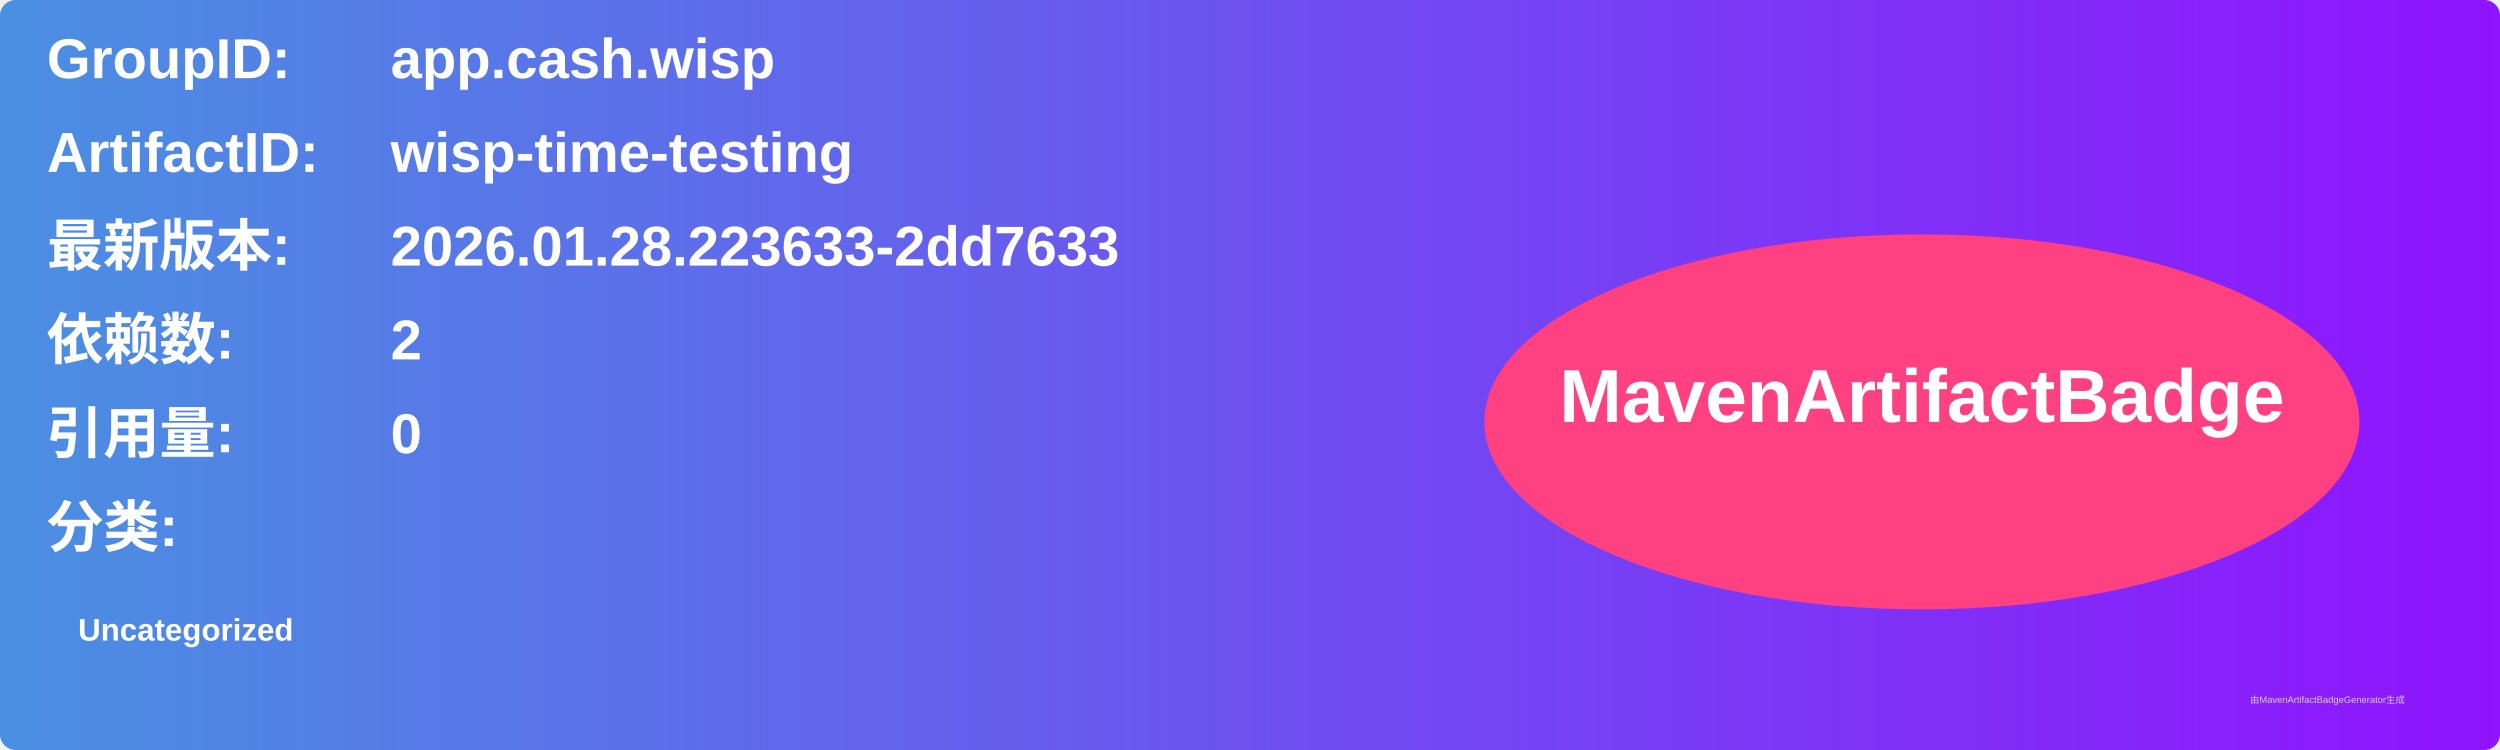
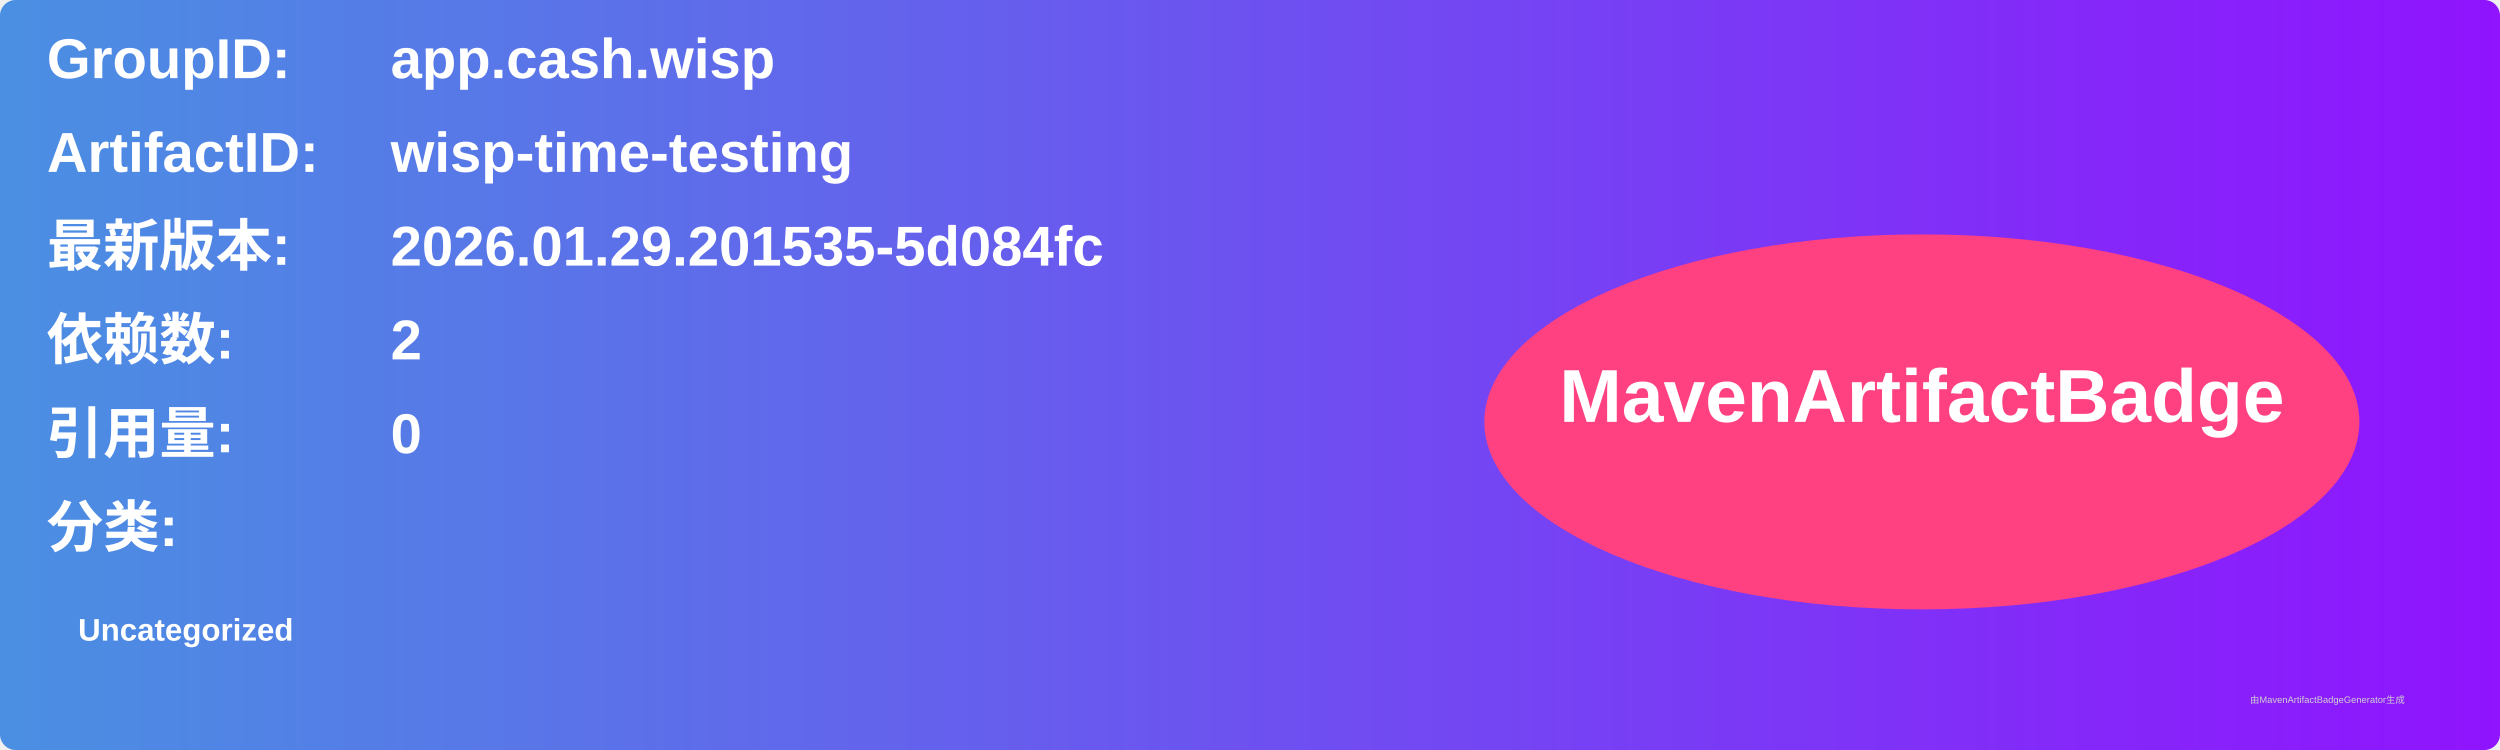
<svg xmlns="http://www.w3.org/2000/svg" width="800" height="240" viewBox="0 0 800 240">
  <linearGradient id="grad" x1="0%" y1="0%" x2="100%" y2="0%">
    <stop offset="0%" stop-color="#4a90e2" />
    <stop offset="100%" stop-color="#9013fe" />
  </linearGradient>
  <rect width="100%" height="100%" rx="5" ry="5" fill="url(#grad)" />
  <g transform="translate(15, 15)">
    <text x="0" y="10" font-family="Arial" font-size="18" fill="white" font-weight="bold" width="260">GroupID:</text>
    <text x="110" y="10" font-family="Arial" font-size="18" fill="white" font-weight="bold" width="460">app.cash.wisp</text>
    <text x="0" y="40" font-family="Arial" font-size="18" fill="white" font-weight="bold" width="260">ArtifactID:</text>
    <text x="110" y="40" font-family="Arial" font-size="18" fill="white" font-weight="bold" width="460">wisp-time-testing</text>
    <text x="0" y="70" font-family="Arial" font-size="18" fill="white" font-weight="bold">最新版本:</text>
    <text x="110" y="70" font-family="Arial" font-size="18" fill="white" font-weight="bold">
-       <tspan font-weight="bold">2026.01.28.223633-2dd7633</tspan>
+       <tspan font-weight="bold">2026.01.29.201535-5d084fc</tspan>
    </text>
    <text x="0" y="100" font-family="Arial" font-size="18" fill="white" font-weight="bold">依赖数: </text>
    <text x="110" y="100" font-family="Arial" font-size="18" fill="white">
      <tspan font-weight="bold">2</tspan>
    </text>
    <text x="0" y="130" font-family="Arial" font-size="18" fill="white" font-weight="bold">引用量: </text>
    <text x="110" y="130" font-family="Arial" font-size="18" fill="white">
      <tspan font-weight="bold">0</tspan>
    </text>
    <text x="0" y="160" font-family="Arial" font-size="18" fill="white" font-weight="bold">分类:</text>
    <text x="10" y="190" font-family="Arial" font-size="10" fill="white">
      <tspan font-weight="bold">Uncategorized</tspan>
    </text>
    <ellipse cx="600" cy="120" rx="140" ry="60" fill="#ff4081" />
    <text x="600" y="120" text-anchor="middle" font-family="Arial" font-size="24" fill="white" font-weight="bold">MavenArtifactBadge</text>
  </g>
  <text x="720" y="225" font-family="Arial" font-size="3" fill="#d0d0d0">由MavenArtifactBadgeGenerator生成</text>
</svg>
